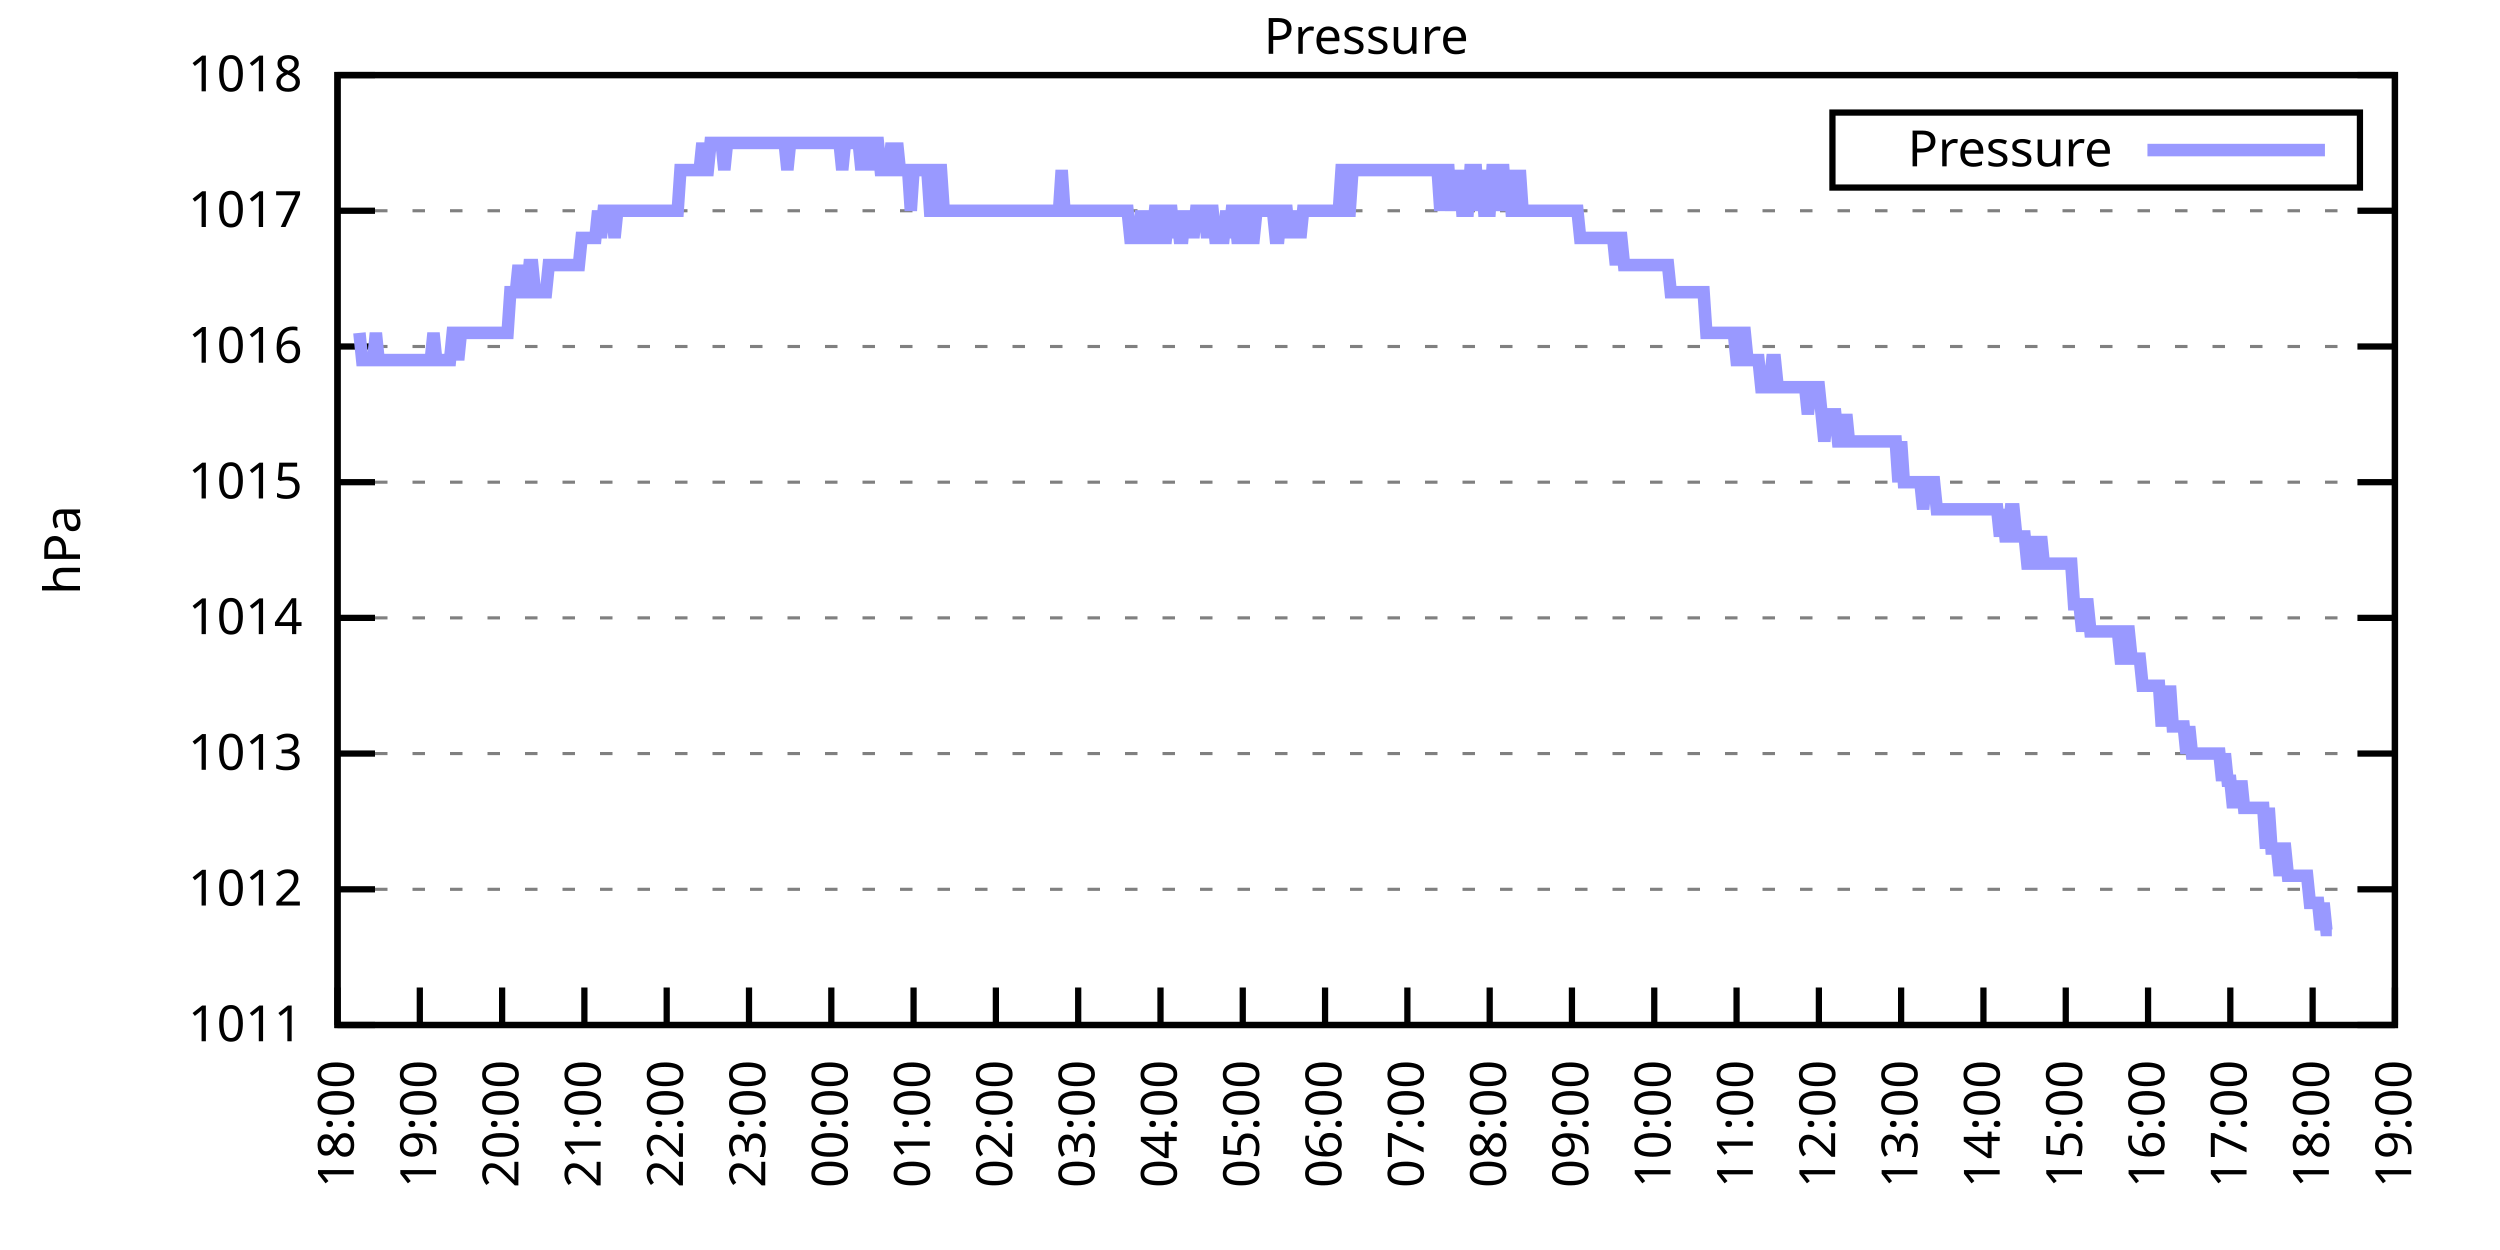
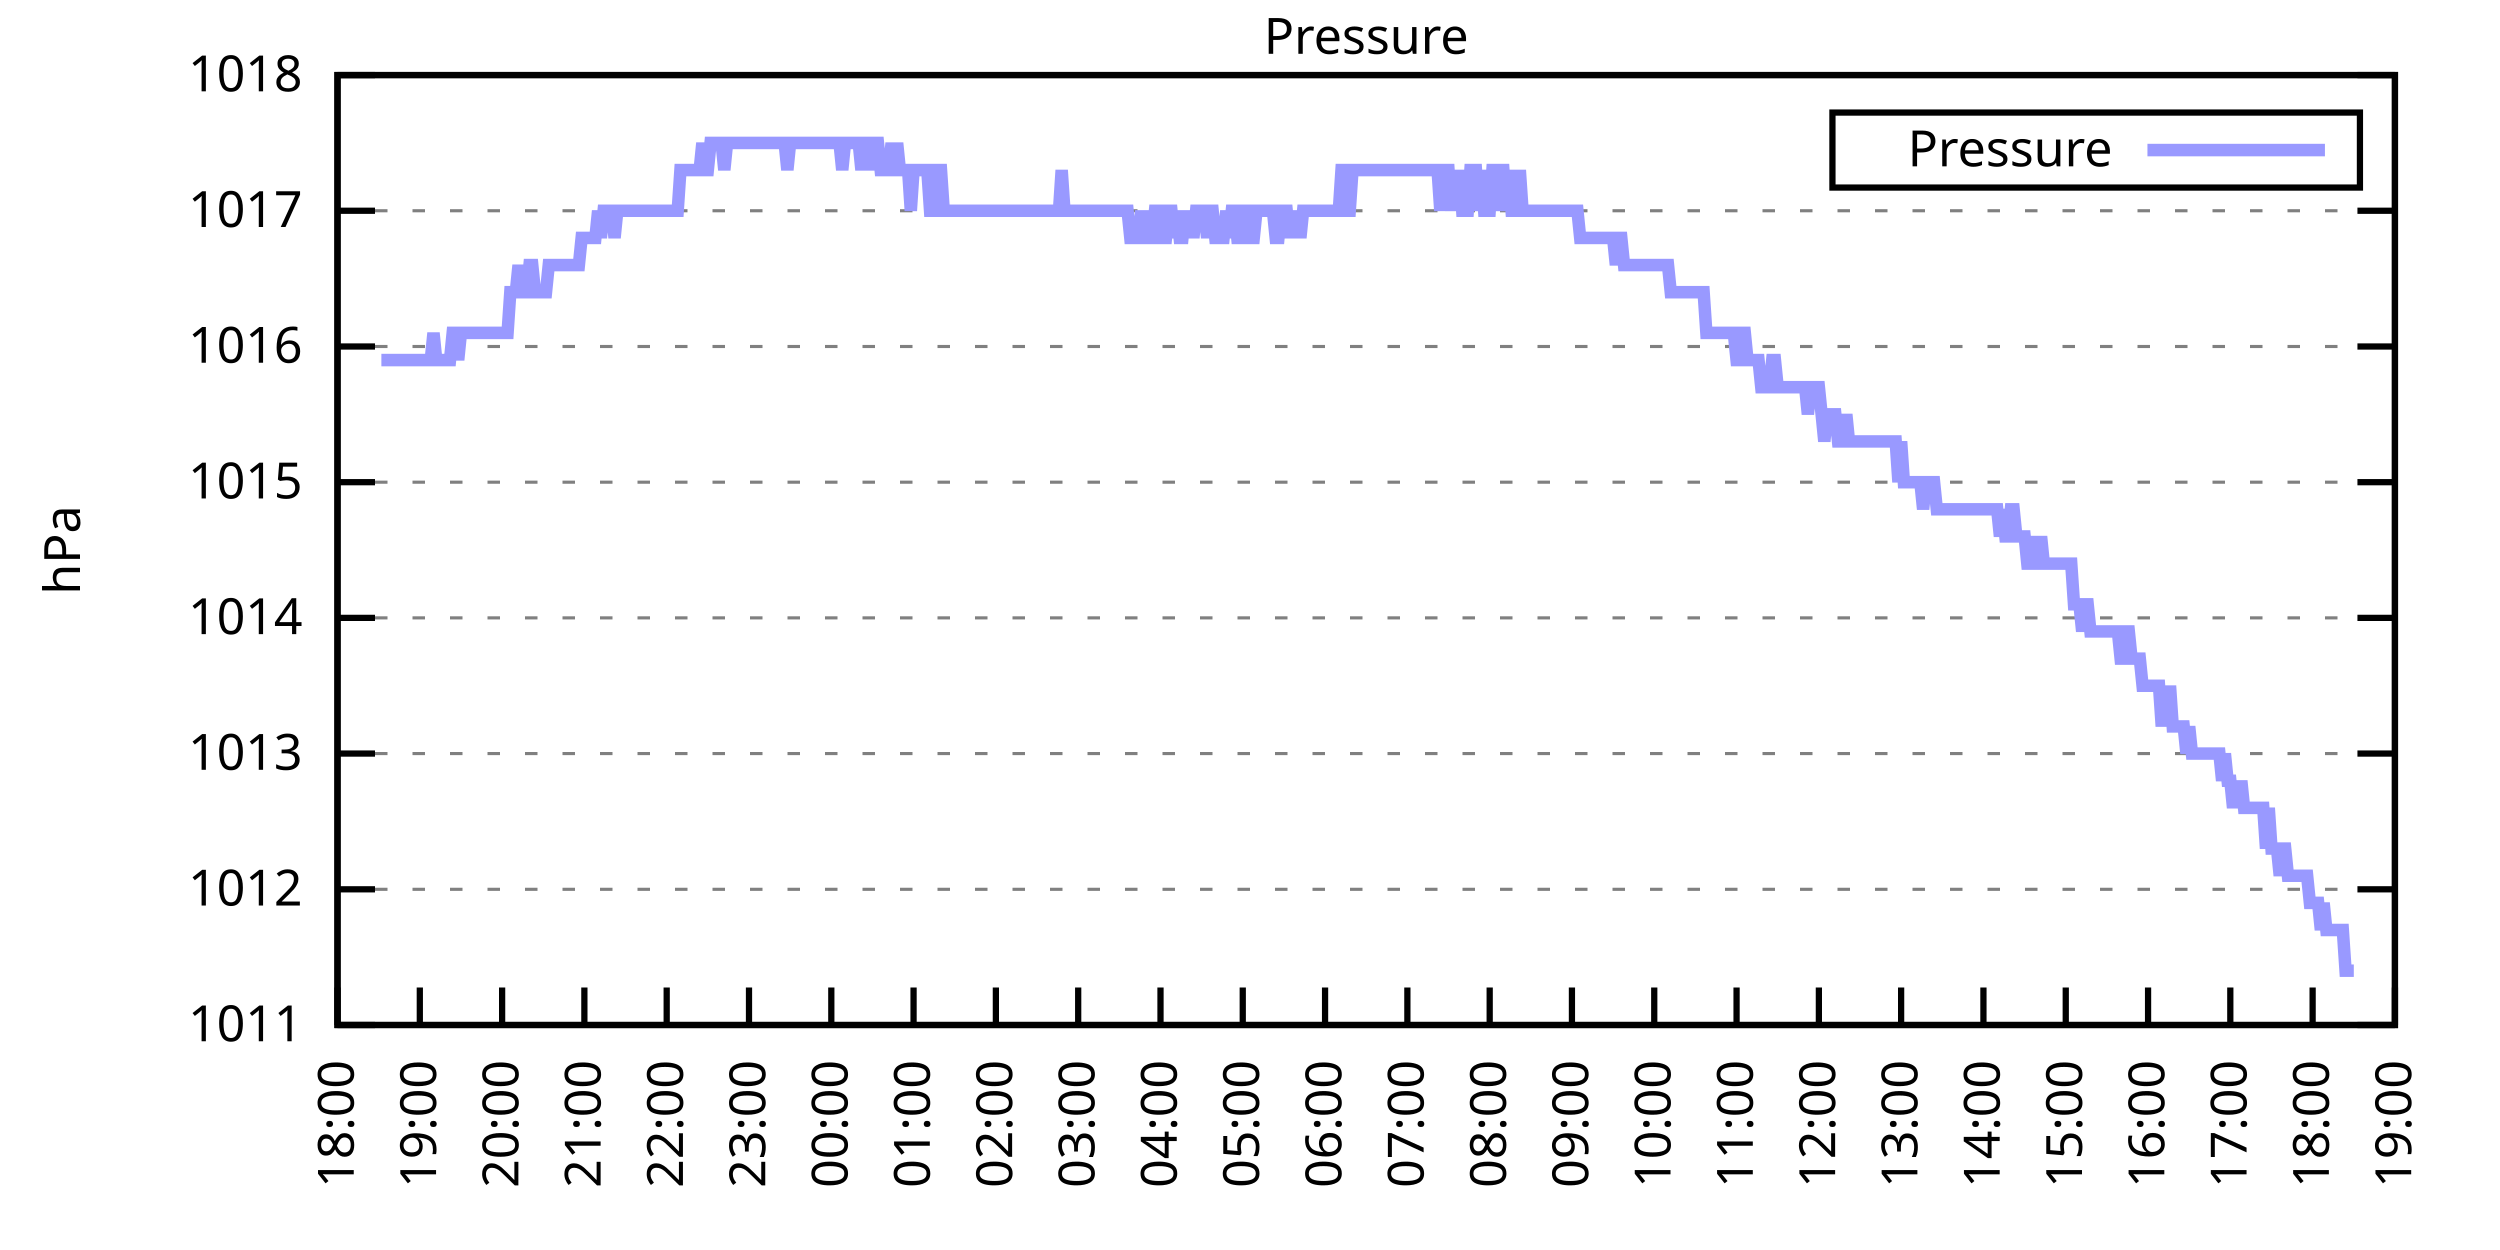
<svg xmlns="http://www.w3.org/2000/svg" xmlns:xlink="http://www.w3.org/1999/xlink" width="400" height="200" viewBox="0 0 400 200">
  <g id="gnuplot_canvas">
    <rect x="0" y="0" width="400" height="200" fill="none" />
    <defs>
      <circle id="gpDot" r="0.5" stroke-width="0.5" stroke="currentColor" />
      <path id="gpPt0" stroke-width="0.333" stroke="currentColor" d="M-1,0 h2 M0,-1 v2" />
      <path id="gpPt1" stroke-width="0.333" stroke="currentColor" d="M-1,-1 L1,1 M1,-1 L-1,1" />
      <path id="gpPt2" stroke-width="0.333" stroke="currentColor" d="M-1,0 L1,0 M0,-1 L0,1 M-1,-1 L1,1 M-1,1 L1,-1" />
      <rect id="gpPt3" stroke-width="0.333" stroke="currentColor" x="-1" y="-1" width="2" height="2" />
      <rect id="gpPt4" stroke-width="0.333" stroke="currentColor" fill="currentColor" x="-1" y="-1" width="2" height="2" />
      <circle id="gpPt5" stroke-width="0.333" stroke="currentColor" cx="0" cy="0" r="1" />
      <use xlink:href="#gpPt5" id="gpPt6" fill="currentColor" stroke="none" />
      <path id="gpPt7" stroke-width="0.333" stroke="currentColor" d="M0,-1.33 L-1.33,0.67 L1.33,0.67 z" />
      <use xlink:href="#gpPt7" id="gpPt8" fill="currentColor" stroke="none" />
      <use xlink:href="#gpPt7" id="gpPt9" stroke="currentColor" transform="rotate(180)" />
      <use xlink:href="#gpPt9" id="gpPt10" fill="currentColor" stroke="none" />
      <use xlink:href="#gpPt3" id="gpPt11" stroke="currentColor" transform="rotate(45)" />
      <use xlink:href="#gpPt11" id="gpPt12" fill="currentColor" stroke="none" />
      <path id="gpPt13" stroke-width="0.333" stroke="currentColor" d="M0,1.330 L1.265,0.411 L0.782,-1.067 L-0.782,-1.076 L-1.265,0.411 z" />
      <use xlink:href="#gpPt13" id="gpPt14" fill="currentColor" stroke="none" />
      <filter id="textbox" filterUnits="objectBoundingBox" x="0" y="0" height="1" width="1">
        <feFlood flood-color="white" flood-opacity="1" result="bgnd" />
        <feComposite in="SourceGraphic" in2="bgnd" operator="atop" />
      </filter>
      <filter id="greybox" filterUnits="objectBoundingBox" x="0" y="0" height="1" width="1">
        <feFlood flood-color="lightgrey" flood-opacity="1" result="grey" />
        <feComposite in="SourceGraphic" in2="grey" operator="atop" />
      </filter>
    </defs>
    <g fill="none" color="white" stroke="currentColor" stroke-width="1.00" stroke-linecap="butt" stroke-linejoin="miter">
</g>
    <g fill="none" color="black" stroke="currentColor" stroke-width="1.00" stroke-linecap="butt" stroke-linejoin="miter">
      <g stroke="none" shape-rendering="crispEdges">
        <polygon fill="rgb(255, 255, 255)" points="54.00,164.00 383.18,164.00 383.18,12.02 54.00,12.02 " />
      </g>
    </g>
    <g fill="none" color="black" stroke="currentColor" stroke-width="1.00" stroke-linecap="butt" stroke-linejoin="miter">
</g>
    <g fill="none" color="black" stroke="black" stroke-width="0.50" stroke-linecap="butt" stroke-linejoin="miter">
</g>
    <g fill="none" color="gray" stroke="currentColor" stroke-width="0.50" stroke-linecap="butt" stroke-linejoin="miter">
      <path stroke="gray" stroke-dasharray="2,4" class="gridline" d="M54.00,164.00 L383.19,164.00  " />
    </g>
    <g fill="none" color="gray" stroke="gray" stroke-width="1.00" stroke-linecap="butt" stroke-linejoin="miter">
</g>
    <g fill="none" color="black" stroke="currentColor" stroke-width="1.00" stroke-linecap="butt" stroke-linejoin="miter">
      <path stroke="black" d="M54.00,164.00 L60.00,164.00 M383.19,164.00 L377.19,164.00  " />
      <g transform="translate(48.40,166.60)" stroke="none" fill="black" font-family="Sans" font-size="8.00" text-anchor="end">
        <text>
          <tspan font-family="Sans"> 1011</tspan>
        </text>
      </g>
    </g>
    <g fill="none" color="black" stroke="currentColor" stroke-width="1.00" stroke-linecap="butt" stroke-linejoin="miter">
</g>
    <g fill="none" color="black" stroke="black" stroke-width="0.50" stroke-linecap="butt" stroke-linejoin="miter">
</g>
    <g fill="none" color="gray" stroke="currentColor" stroke-width="0.50" stroke-linecap="butt" stroke-linejoin="miter">
      <path stroke="gray" stroke-dasharray="2,4" class="gridline" d="M54.00,142.29 L383.19,142.29  " />
    </g>
    <g fill="none" color="gray" stroke="gray" stroke-width="1.00" stroke-linecap="butt" stroke-linejoin="miter">
</g>
    <g fill="none" color="black" stroke="currentColor" stroke-width="1.00" stroke-linecap="butt" stroke-linejoin="miter">
      <path stroke="black" d="M54.00,142.29 L60.00,142.29 M383.19,142.29 L377.19,142.29  " />
      <g transform="translate(48.40,144.89)" stroke="none" fill="black" font-family="Sans" font-size="8.00" text-anchor="end">
        <text>
          <tspan font-family="Sans"> 1012</tspan>
        </text>
      </g>
    </g>
    <g fill="none" color="black" stroke="currentColor" stroke-width="1.00" stroke-linecap="butt" stroke-linejoin="miter">
</g>
    <g fill="none" color="black" stroke="black" stroke-width="0.50" stroke-linecap="butt" stroke-linejoin="miter">
</g>
    <g fill="none" color="gray" stroke="currentColor" stroke-width="0.50" stroke-linecap="butt" stroke-linejoin="miter">
      <path stroke="gray" stroke-dasharray="2,4" class="gridline" d="M54.00,120.57 L383.19,120.57  " />
    </g>
    <g fill="none" color="gray" stroke="gray" stroke-width="1.00" stroke-linecap="butt" stroke-linejoin="miter">
</g>
    <g fill="none" color="black" stroke="currentColor" stroke-width="1.00" stroke-linecap="butt" stroke-linejoin="miter">
      <path stroke="black" d="M54.00,120.57 L60.00,120.57 M383.19,120.57 L377.19,120.57  " />
      <g transform="translate(48.40,123.17)" stroke="none" fill="black" font-family="Sans" font-size="8.00" text-anchor="end">
        <text>
          <tspan font-family="Sans"> 1013</tspan>
        </text>
      </g>
    </g>
    <g fill="none" color="black" stroke="currentColor" stroke-width="1.00" stroke-linecap="butt" stroke-linejoin="miter">
</g>
    <g fill="none" color="black" stroke="black" stroke-width="0.50" stroke-linecap="butt" stroke-linejoin="miter">
</g>
    <g fill="none" color="gray" stroke="currentColor" stroke-width="0.50" stroke-linecap="butt" stroke-linejoin="miter">
      <path stroke="gray" stroke-dasharray="2,4" class="gridline" d="M54.00,98.86 L383.19,98.86  " />
    </g>
    <g fill="none" color="gray" stroke="gray" stroke-width="1.00" stroke-linecap="butt" stroke-linejoin="miter">
</g>
    <g fill="none" color="black" stroke="currentColor" stroke-width="1.00" stroke-linecap="butt" stroke-linejoin="miter">
      <path stroke="black" d="M54.00,98.86 L60.00,98.86 M383.19,98.86 L377.19,98.86  " />
      <g transform="translate(48.40,101.46)" stroke="none" fill="black" font-family="Sans" font-size="8.00" text-anchor="end">
        <text>
          <tspan font-family="Sans"> 1014</tspan>
        </text>
      </g>
    </g>
    <g fill="none" color="black" stroke="currentColor" stroke-width="1.00" stroke-linecap="butt" stroke-linejoin="miter">
</g>
    <g fill="none" color="black" stroke="black" stroke-width="0.50" stroke-linecap="butt" stroke-linejoin="miter">
</g>
    <g fill="none" color="gray" stroke="currentColor" stroke-width="0.50" stroke-linecap="butt" stroke-linejoin="miter">
      <path stroke="gray" stroke-dasharray="2,4" class="gridline" d="M54.00,77.15 L383.19,77.15  " />
    </g>
    <g fill="none" color="gray" stroke="gray" stroke-width="1.00" stroke-linecap="butt" stroke-linejoin="miter">
</g>
    <g fill="none" color="black" stroke="currentColor" stroke-width="1.00" stroke-linecap="butt" stroke-linejoin="miter">
      <path stroke="black" d="M54.00,77.15 L60.00,77.15 M383.19,77.15 L377.19,77.15  " />
      <g transform="translate(48.40,79.75)" stroke="none" fill="black" font-family="Sans" font-size="8.00" text-anchor="end">
        <text>
          <tspan font-family="Sans"> 1015</tspan>
        </text>
      </g>
    </g>
    <g fill="none" color="black" stroke="currentColor" stroke-width="1.00" stroke-linecap="butt" stroke-linejoin="miter">
</g>
    <g fill="none" color="black" stroke="black" stroke-width="0.50" stroke-linecap="butt" stroke-linejoin="miter">
</g>
    <g fill="none" color="gray" stroke="currentColor" stroke-width="0.50" stroke-linecap="butt" stroke-linejoin="miter">
      <path stroke="gray" stroke-dasharray="2,4" class="gridline" d="M54.00,55.44 L383.19,55.44  " />
    </g>
    <g fill="none" color="gray" stroke="gray" stroke-width="1.00" stroke-linecap="butt" stroke-linejoin="miter">
</g>
    <g fill="none" color="black" stroke="currentColor" stroke-width="1.00" stroke-linecap="butt" stroke-linejoin="miter">
      <path stroke="black" d="M54.00,55.44 L60.00,55.44 M383.19,55.44 L377.19,55.44  " />
      <g transform="translate(48.40,58.04)" stroke="none" fill="black" font-family="Sans" font-size="8.00" text-anchor="end">
        <text>
          <tspan font-family="Sans"> 1016</tspan>
        </text>
      </g>
    </g>
    <g fill="none" color="black" stroke="currentColor" stroke-width="1.00" stroke-linecap="butt" stroke-linejoin="miter">
</g>
    <g fill="none" color="black" stroke="black" stroke-width="0.50" stroke-linecap="butt" stroke-linejoin="miter">
</g>
    <g fill="none" color="gray" stroke="currentColor" stroke-width="0.50" stroke-linecap="butt" stroke-linejoin="miter">
      <path stroke="gray" stroke-dasharray="2,4" class="gridline" d="M54.00,33.72 L383.19,33.72  " />
    </g>
    <g fill="none" color="gray" stroke="gray" stroke-width="1.00" stroke-linecap="butt" stroke-linejoin="miter">
</g>
    <g fill="none" color="black" stroke="currentColor" stroke-width="1.00" stroke-linecap="butt" stroke-linejoin="miter">
      <path stroke="black" d="M54.00,33.72 L60.00,33.72 M383.19,33.72 L377.19,33.72  " />
      <g transform="translate(48.40,36.32)" stroke="none" fill="black" font-family="Sans" font-size="8.00" text-anchor="end">
        <text>
          <tspan font-family="Sans"> 1017</tspan>
        </text>
      </g>
    </g>
    <g fill="none" color="black" stroke="currentColor" stroke-width="1.00" stroke-linecap="butt" stroke-linejoin="miter">
</g>
    <g fill="none" color="black" stroke="black" stroke-width="0.50" stroke-linecap="butt" stroke-linejoin="miter">
</g>
    <g fill="none" color="gray" stroke="currentColor" stroke-width="0.50" stroke-linecap="butt" stroke-linejoin="miter">
      <path stroke="gray" stroke-dasharray="2,4" class="gridline" d="M54.00,12.01 L383.19,12.01  " />
    </g>
    <g fill="none" color="gray" stroke="gray" stroke-width="1.00" stroke-linecap="butt" stroke-linejoin="miter">
</g>
    <g fill="none" color="black" stroke="currentColor" stroke-width="1.00" stroke-linecap="butt" stroke-linejoin="miter">
      <path stroke="black" d="M54.00,12.01 L60.00,12.01 M383.19,12.01 L377.19,12.01  " />
      <g transform="translate(48.40,14.61)" stroke="none" fill="black" font-family="Sans" font-size="8.00" text-anchor="end">
        <text>
          <tspan font-family="Sans"> 1018</tspan>
        </text>
      </g>
    </g>
    <g fill="none" color="black" stroke="currentColor" stroke-width="1.00" stroke-linecap="butt" stroke-linejoin="miter">
      <path stroke="black" d="M54.00,164.00 L54.00,158.00  " />
      <g transform="translate(56.60,169.60) rotate(270.00)" stroke="none" fill="black" font-family="Sans" font-size="8.00" text-anchor="end">
        <text>
          <tspan font-family="Sans">18:00</tspan>
        </text>
      </g>
    </g>
    <g fill="none" color="black" stroke="currentColor" stroke-width="1.00" stroke-linecap="butt" stroke-linejoin="miter">
      <path stroke="black" d="M67.17,164.00 L67.17,158.00  " />
      <g transform="translate(69.77,169.60) rotate(270.00)" stroke="none" fill="black" font-family="Sans" font-size="8.00" text-anchor="end">
        <text>
          <tspan font-family="Sans">19:00</tspan>
        </text>
      </g>
    </g>
    <g fill="none" color="black" stroke="currentColor" stroke-width="1.00" stroke-linecap="butt" stroke-linejoin="miter">
      <path stroke="black" d="M80.34,164.00 L80.34,158.00  " />
      <g transform="translate(82.94,169.60) rotate(270.00)" stroke="none" fill="black" font-family="Sans" font-size="8.00" text-anchor="end">
        <text>
          <tspan font-family="Sans">20:00</tspan>
        </text>
      </g>
    </g>
    <g fill="none" color="black" stroke="currentColor" stroke-width="1.00" stroke-linecap="butt" stroke-linejoin="miter">
      <path stroke="black" d="M93.50,164.00 L93.50,158.00  " />
      <g transform="translate(96.10,169.60) rotate(270.00)" stroke="none" fill="black" font-family="Sans" font-size="8.00" text-anchor="end">
        <text>
          <tspan font-family="Sans">21:00</tspan>
        </text>
      </g>
    </g>
    <g fill="none" color="black" stroke="currentColor" stroke-width="1.00" stroke-linecap="butt" stroke-linejoin="miter">
      <path stroke="black" d="M106.67,164.00 L106.67,158.00  " />
      <g transform="translate(109.27,169.60) rotate(270.00)" stroke="none" fill="black" font-family="Sans" font-size="8.00" text-anchor="end">
        <text>
          <tspan font-family="Sans">22:00</tspan>
        </text>
      </g>
    </g>
    <g fill="none" color="black" stroke="currentColor" stroke-width="1.00" stroke-linecap="butt" stroke-linejoin="miter">
      <path stroke="black" d="M119.84,164.00 L119.84,158.00  " />
      <g transform="translate(122.44,169.60) rotate(270.00)" stroke="none" fill="black" font-family="Sans" font-size="8.00" text-anchor="end">
        <text>
          <tspan font-family="Sans">23:00</tspan>
        </text>
      </g>
    </g>
    <g fill="none" color="black" stroke="currentColor" stroke-width="1.00" stroke-linecap="butt" stroke-linejoin="miter">
      <path stroke="black" d="M133.01,164.00 L133.01,158.00  " />
      <g transform="translate(135.61,169.60) rotate(270.00)" stroke="none" fill="black" font-family="Sans" font-size="8.00" text-anchor="end">
        <text>
          <tspan font-family="Sans">00:00</tspan>
        </text>
      </g>
    </g>
    <g fill="none" color="black" stroke="currentColor" stroke-width="1.00" stroke-linecap="butt" stroke-linejoin="miter">
      <path stroke="black" d="M146.17,164.00 L146.17,158.00  " />
      <g transform="translate(148.77,169.60) rotate(270.00)" stroke="none" fill="black" font-family="Sans" font-size="8.00" text-anchor="end">
        <text>
          <tspan font-family="Sans">01:00</tspan>
        </text>
      </g>
    </g>
    <g fill="none" color="black" stroke="currentColor" stroke-width="1.00" stroke-linecap="butt" stroke-linejoin="miter">
      <path stroke="black" d="M159.34,164.00 L159.34,158.00  " />
      <g transform="translate(161.94,169.60) rotate(270.00)" stroke="none" fill="black" font-family="Sans" font-size="8.00" text-anchor="end">
        <text>
          <tspan font-family="Sans">02:00</tspan>
        </text>
      </g>
    </g>
    <g fill="none" color="black" stroke="currentColor" stroke-width="1.00" stroke-linecap="butt" stroke-linejoin="miter">
      <path stroke="black" d="M172.51,164.00 L172.51,158.00  " />
      <g transform="translate(175.11,169.60) rotate(270.00)" stroke="none" fill="black" font-family="Sans" font-size="8.00" text-anchor="end">
        <text>
          <tspan font-family="Sans">03:00</tspan>
        </text>
      </g>
    </g>
    <g fill="none" color="black" stroke="currentColor" stroke-width="1.00" stroke-linecap="butt" stroke-linejoin="miter">
      <path stroke="black" d="M185.68,164.00 L185.68,158.00  " />
      <g transform="translate(188.28,169.60) rotate(270.00)" stroke="none" fill="black" font-family="Sans" font-size="8.00" text-anchor="end">
        <text>
          <tspan font-family="Sans">04:00</tspan>
        </text>
      </g>
    </g>
    <g fill="none" color="black" stroke="currentColor" stroke-width="1.00" stroke-linecap="butt" stroke-linejoin="miter">
      <path stroke="black" d="M198.84,164.00 L198.84,158.00  " />
      <g transform="translate(201.44,169.60) rotate(270.00)" stroke="none" fill="black" font-family="Sans" font-size="8.00" text-anchor="end">
        <text>
          <tspan font-family="Sans">05:00</tspan>
        </text>
      </g>
    </g>
    <g fill="none" color="black" stroke="currentColor" stroke-width="1.00" stroke-linecap="butt" stroke-linejoin="miter">
      <path stroke="black" d="M212.01,164.00 L212.01,158.00  " />
      <g transform="translate(214.61,169.60) rotate(270.00)" stroke="none" fill="black" font-family="Sans" font-size="8.00" text-anchor="end">
        <text>
          <tspan font-family="Sans">06:00</tspan>
        </text>
      </g>
    </g>
    <g fill="none" color="black" stroke="currentColor" stroke-width="1.00" stroke-linecap="butt" stroke-linejoin="miter">
      <path stroke="black" d="M225.18,164.00 L225.18,158.00  " />
      <g transform="translate(227.78,169.60) rotate(270.00)" stroke="none" fill="black" font-family="Sans" font-size="8.00" text-anchor="end">
        <text>
          <tspan font-family="Sans">07:00</tspan>
        </text>
      </g>
    </g>
    <g fill="none" color="black" stroke="currentColor" stroke-width="1.00" stroke-linecap="butt" stroke-linejoin="miter">
      <path stroke="black" d="M238.35,164.00 L238.35,158.00  " />
      <g transform="translate(240.95,169.60) rotate(270.00)" stroke="none" fill="black" font-family="Sans" font-size="8.00" text-anchor="end">
        <text>
          <tspan font-family="Sans">08:00</tspan>
        </text>
      </g>
    </g>
    <g fill="none" color="black" stroke="currentColor" stroke-width="1.00" stroke-linecap="butt" stroke-linejoin="miter">
      <path stroke="black" d="M251.51,164.00 L251.51,158.00  " />
      <g transform="translate(254.11,169.60) rotate(270.00)" stroke="none" fill="black" font-family="Sans" font-size="8.00" text-anchor="end">
        <text>
          <tspan font-family="Sans">09:00</tspan>
        </text>
      </g>
    </g>
    <g fill="none" color="black" stroke="currentColor" stroke-width="1.00" stroke-linecap="butt" stroke-linejoin="miter">
      <path stroke="black" d="M264.68,164.00 L264.68,158.00  " />
      <g transform="translate(267.28,169.60) rotate(270.00)" stroke="none" fill="black" font-family="Sans" font-size="8.00" text-anchor="end">
        <text>
          <tspan font-family="Sans">10:00</tspan>
        </text>
      </g>
    </g>
    <g fill="none" color="black" stroke="currentColor" stroke-width="1.00" stroke-linecap="butt" stroke-linejoin="miter">
      <path stroke="black" d="M277.85,164.00 L277.85,158.00  " />
      <g transform="translate(280.45,169.60) rotate(270.00)" stroke="none" fill="black" font-family="Sans" font-size="8.00" text-anchor="end">
        <text>
          <tspan font-family="Sans">11:00</tspan>
        </text>
      </g>
    </g>
    <g fill="none" color="black" stroke="currentColor" stroke-width="1.00" stroke-linecap="butt" stroke-linejoin="miter">
      <path stroke="black" d="M291.02,164.00 L291.02,158.00  " />
      <g transform="translate(293.62,169.60) rotate(270.00)" stroke="none" fill="black" font-family="Sans" font-size="8.00" text-anchor="end">
        <text>
          <tspan font-family="Sans">12:00</tspan>
        </text>
      </g>
    </g>
    <g fill="none" color="black" stroke="currentColor" stroke-width="1.00" stroke-linecap="butt" stroke-linejoin="miter">
      <path stroke="black" d="M304.18,164.00 L304.18,158.00  " />
      <g transform="translate(306.78,169.60) rotate(270.00)" stroke="none" fill="black" font-family="Sans" font-size="8.00" text-anchor="end">
        <text>
          <tspan font-family="Sans">13:00</tspan>
        </text>
      </g>
    </g>
    <g fill="none" color="black" stroke="currentColor" stroke-width="1.00" stroke-linecap="butt" stroke-linejoin="miter">
      <path stroke="black" d="M317.35,164.00 L317.35,158.00  " />
      <g transform="translate(319.95,169.60) rotate(270.00)" stroke="none" fill="black" font-family="Sans" font-size="8.00" text-anchor="end">
        <text>
          <tspan font-family="Sans">14:00</tspan>
        </text>
      </g>
    </g>
    <g fill="none" color="black" stroke="currentColor" stroke-width="1.00" stroke-linecap="butt" stroke-linejoin="miter">
      <path stroke="black" d="M330.52,164.00 L330.52,158.00  " />
      <g transform="translate(333.12,169.60) rotate(270.00)" stroke="none" fill="black" font-family="Sans" font-size="8.00" text-anchor="end">
        <text>
          <tspan font-family="Sans">15:00</tspan>
        </text>
      </g>
    </g>
    <g fill="none" color="black" stroke="currentColor" stroke-width="1.00" stroke-linecap="butt" stroke-linejoin="miter">
      <path stroke="black" d="M343.69,164.00 L343.69,158.00  " />
      <g transform="translate(346.29,169.60) rotate(270.00)" stroke="none" fill="black" font-family="Sans" font-size="8.00" text-anchor="end">
        <text>
          <tspan font-family="Sans">16:00</tspan>
        </text>
      </g>
    </g>
    <g fill="none" color="black" stroke="currentColor" stroke-width="1.00" stroke-linecap="butt" stroke-linejoin="miter">
      <path stroke="black" d="M356.85,164.00 L356.85,158.00  " />
      <g transform="translate(359.45,169.60) rotate(270.00)" stroke="none" fill="black" font-family="Sans" font-size="8.00" text-anchor="end">
        <text>
          <tspan font-family="Sans">17:00</tspan>
        </text>
      </g>
    </g>
    <g fill="none" color="black" stroke="currentColor" stroke-width="1.00" stroke-linecap="butt" stroke-linejoin="miter">
      <path stroke="black" d="M370.02,164.00 L370.02,158.00  " />
      <g transform="translate(372.62,169.60) rotate(270.00)" stroke="none" fill="black" font-family="Sans" font-size="8.00" text-anchor="end">
        <text>
          <tspan font-family="Sans">18:00</tspan>
        </text>
      </g>
    </g>
    <g fill="none" color="black" stroke="currentColor" stroke-width="1.00" stroke-linecap="butt" stroke-linejoin="miter">
      <path stroke="black" d="M383.19,164.00 L383.19,158.00  " />
      <g transform="translate(385.79,169.60) rotate(270.00)" stroke="none" fill="black" font-family="Sans" font-size="8.00" text-anchor="end">
        <text>
          <tspan font-family="Sans">19:00</tspan>
        </text>
      </g>
    </g>
    <g fill="none" color="black" stroke="currentColor" stroke-width="1.00" stroke-linecap="butt" stroke-linejoin="miter">
</g>
    <g fill="none" color="black" stroke="currentColor" stroke-width="1.00" stroke-linecap="butt" stroke-linejoin="miter">
      <path stroke="black" d="M54.00,12.01 L54.00,164.00 L383.19,164.00 L383.19,12.01 L54.00,12.01 Z  " />
    </g>
    <g fill="none" color="black" stroke="currentColor" stroke-width="1.00" stroke-linecap="butt" stroke-linejoin="miter">
</g>
    <g fill="none" color="black" stroke="currentColor" stroke-width="1.00" stroke-linecap="butt" stroke-linejoin="miter">
      <path stroke="black" d="M293.19,30.01 L293.19,18.01 L377.59,18.01 L377.59,30.01 L293.19,30.01 Z  " />
    </g>
    <g id="Pressure_plot_1">
      <g fill="none" color="white" stroke="black" stroke-width="2.00" stroke-linecap="butt" stroke-linejoin="miter">
</g>
      <g fill="none" color="black" stroke="currentColor" stroke-width="2.00" stroke-linecap="butt" stroke-linejoin="miter">
        <g transform="translate(337.99,26.61)" stroke="none" fill="black" font-family="Sans" font-size="8.00" text-anchor="end">
          <text>
            <tspan font-family="Sans">Pressure</tspan>
          </text>
        </g>
      </g>
      <g fill="none" color="black" stroke="currentColor" stroke-width="2.00" stroke-linecap="butt" stroke-linejoin="miter">
-         <path stroke="rgb(153, 153, 255)" d="M343.59,24.01 L371.99,24.01 M57.51,53.26 L57.95,57.61 L58.39,57.61 L58.83,57.61 L59.27,57.61 L59.71,57.61   L60.14,53.26 L60.58,57.61 L61.02,57.61 L61.46,57.61 L61.90,57.61 L62.34,57.61 L62.78,57.61 L63.22,57.61   L63.66,57.61 L64.10,57.61 L64.53,57.61 L64.97,57.61 L65.41,57.61 L65.85,57.61 L66.29,57.61 L66.73,57.61   L67.17,57.61 L67.61,57.61 L68.05,57.61 L68.48,57.61 L68.92,57.61 L69.36,53.26 L69.80,57.61 L70.24,57.61   L70.68,57.61 L71.12,57.61 L71.56,57.61 L72.00,57.61 L72.43,53.26 L72.87,53.26 L73.31,57.61 L73.75,53.26   L74.19,53.26 L74.63,53.26 L75.07,53.26 L75.51,53.26 L75.95,53.26 L76.38,53.26 L76.82,53.26 L77.26,53.26   L77.70,53.26 L78.14,53.26 L78.58,53.26 L79.02,53.26 L79.46,53.26 L79.90,53.26 L80.34,53.26 L80.77,53.26   L81.21,53.26 L81.65,46.75 L82.09,46.75 L82.53,46.75 L82.97,42.41 L83.41,46.75 L83.85,46.75 L84.29,46.75   L84.72,42.41 L85.16,42.41 L85.60,46.75 L86.04,46.75 L86.48,46.75 L86.92,46.75 L87.36,46.75 L87.80,42.41   L88.24,42.41 L88.67,42.41 L89.11,42.41 L89.55,42.41 L89.99,42.41 L90.43,42.41 L90.87,42.41 L91.31,42.41   L91.75,42.41 L92.19,42.41 L92.62,42.41 L93.06,38.07 L93.50,38.07 L93.94,38.07 L94.38,38.07 L94.82,38.07   L95.26,38.07 L95.70,33.72 L96.14,38.07 L96.58,33.72 L97.01,33.72 L97.45,33.72 L97.89,33.72 L98.33,38.07   L98.77,33.72 L99.21,33.72 L99.65,33.72 L100.09,33.72 L100.53,33.72 L100.96,33.72 L101.40,33.72 L101.84,33.72   L102.28,33.72 L102.72,33.72 L103.16,33.72 L103.60,33.72 L104.04,33.72 L104.48,33.72 L104.91,33.72 L105.35,33.72   L105.79,33.72 L106.23,33.72 L106.67,33.72 L107.11,33.72 L107.55,33.72 L107.99,33.72 L108.43,33.72 L108.87,27.21   L109.30,27.21 L109.74,27.21 L110.18,27.21 L110.62,27.21 L111.06,27.21 L111.50,27.21 L111.94,27.21 L112.38,22.87   L112.82,27.21 L113.25,27.21 L113.69,22.87 L114.13,22.87 L114.57,22.87 L115.01,22.87 L115.45,22.87 L115.89,27.21   L116.33,22.87 L116.77,22.87 L117.20,22.87 L117.64,22.87 L118.08,22.87 L118.52,22.87 L118.96,22.87 L119.40,22.87   L119.84,22.87 L120.28,22.87 L120.72,22.87 L121.15,22.87 L121.59,22.87 L122.03,22.87 L122.47,22.87 L122.91,22.87   L123.35,22.87 L123.79,22.87 L124.23,22.87 L124.67,22.87 L125.11,22.87 L125.54,22.87 L125.98,27.21 L126.42,22.87   L126.86,22.87 L127.30,22.87 L127.74,22.87 L128.18,22.87 L128.62,22.87 L129.06,22.87 L129.49,22.87 L129.93,22.87   L130.37,22.87 L130.81,22.87 L131.25,22.87 L131.69,22.87 L132.13,22.87 L132.57,22.87 L133.01,22.87 L133.44,22.87   L133.88,22.87 L134.32,22.87 L134.76,27.21 L135.20,22.87 L135.64,22.87 L136.08,22.87 L136.52,22.87 L136.96,22.87   L137.39,22.87 L137.83,27.21 L138.27,22.87 L138.71,22.87 L139.15,27.21 L139.59,22.87 L140.03,22.87 L140.47,22.87   L140.91,27.21 L141.35,27.21 L141.78,27.21 L142.22,27.21 L142.66,22.87 L143.10,27.21 L143.54,22.87 L143.98,27.21   L144.42,27.21 L144.86,27.21 L145.30,27.21 L145.73,33.72 L146.17,27.21 L146.61,27.21 L147.05,27.21 L147.49,27.21   L147.93,27.21 L148.37,27.21 L148.81,33.72 L149.25,33.72 L149.68,27.21 L150.12,27.21 L150.56,27.21 L151.00,33.72   L151.44,33.72 L151.88,33.72 L152.32,33.72 L152.76,33.72 L153.20,33.72 L153.63,33.72 L154.07,33.72 L154.51,33.72   L154.95,33.72 L155.39,33.72 L155.83,33.72 L156.27,33.72 L156.71,33.72 L157.15,33.72 L157.59,33.72 L158.02,33.72   L158.46,33.72 L158.90,33.72 L159.34,33.72 L159.78,33.72 L160.22,33.72 L160.66,33.72 L161.10,33.72 L161.54,33.72   L161.97,33.72 L162.41,33.72 L162.85,33.72 L163.29,33.72 L163.73,33.72 L164.17,33.72 L164.61,33.72 L165.05,33.72   L165.49,33.72 L165.92,33.72 L166.36,33.72 L166.80,33.72 L167.24,33.72 L167.68,33.72 L168.12,33.72 L168.56,33.72   L169.00,33.72 L169.44,33.72 L169.87,27.21 L170.31,33.72 L170.75,33.72 L171.19,33.72 L171.63,33.72 L172.07,33.72   L172.51,33.72 L172.95,33.72 L173.39,33.72 L173.83,33.72 L174.26,33.72 L174.70,33.72 L175.14,33.72 L175.58,33.72   L176.02,33.72 L176.46,33.72 L176.90,33.72 L177.34,33.72 L177.78,33.72 L178.21,33.72 L178.65,33.72 L179.09,33.72   L179.53,33.72 L179.97,33.72 L180.41,33.72 L180.85,38.07 L181.29,38.07 L181.73,38.07 L182.16,38.07 L182.60,33.72   L183.04,38.07 L183.48,33.72 L183.92,38.07 L184.36,38.07 L184.80,33.72 L185.24,33.72 L185.68,33.72 L186.11,38.07   L186.55,38.07 L186.99,33.72 L187.43,33.72 L187.87,38.07 L188.31,33.72 L188.75,38.07 L189.19,38.07 L189.63,33.72   L190.07,38.07 L190.50,33.72 L190.94,38.07 L191.38,33.72 L191.82,33.72 L192.26,33.72 L192.70,33.72 L193.14,38.07   L193.58,33.72 L194.02,33.72 L194.45,38.07 L194.89,38.07 L195.33,38.07 L195.77,38.07 L196.21,33.72 L196.65,38.07   L197.09,33.72 L197.53,33.72 L197.97,38.07 L198.40,38.07 L198.84,33.72 L199.28,33.72 L199.72,38.07 L200.16,38.07   L200.60,38.07 L201.04,33.72 L201.48,33.72 L201.92,33.72 L202.35,33.72 L202.79,33.72 L203.23,33.72 L203.67,33.72   L204.11,38.07 L204.55,38.07 L204.99,33.72 L205.43,33.72 L205.87,33.72 L206.31,38.07 L206.74,33.72 L207.18,38.07   L207.62,33.72 L208.06,38.07 L208.50,33.72 L208.94,33.72 L209.38,33.72 L209.82,33.72 L210.26,33.72 L210.69,33.72   L211.13,33.72 L211.57,33.72 L212.01,33.72 L212.45,33.72 L212.89,33.72 L213.33,33.72 L213.77,33.72 L214.21,33.72   L214.64,27.21 L215.08,27.21 L215.52,33.72 L215.96,33.72 L216.40,27.21 L216.84,27.21 L217.28,27.21 L217.72,27.21   L218.16,27.21 L218.60,27.21 L219.03,27.21 L219.47,27.21 L219.91,27.21 L220.35,27.21 L220.79,27.21 L221.23,27.21   L221.67,27.21 L222.11,27.21 L222.55,27.21 L222.98,27.21 L223.42,27.21 L223.86,27.21 L224.30,27.21 L224.74,27.21   L225.18,27.21 L225.62,27.21 L226.06,27.21 L226.50,27.21 L226.93,27.21 L227.37,27.21 L227.81,27.21 L228.25,27.21   L228.69,27.21 L229.13,27.21 L229.57,27.21 L230.01,27.21 L230.45,33.72 L230.88,27.21 L231.32,27.21 L231.76,27.21   L232.20,33.72 L232.64,27.21 L233.08,33.72 L233.52,27.21 L233.96,33.72 L234.40,33.72 L234.84,33.72 L235.27,27.21   L235.71,27.21 L236.15,27.21 L236.59,33.72 L237.03,27.21 L237.47,33.72 L237.91,33.72 L238.35,33.72 L238.79,27.21   L239.22,27.21 L239.66,33.72 L240.10,27.21 L240.54,27.21 L240.98,33.72 L241.42,27.21 L241.86,33.72 L242.30,33.72   L242.74,33.72 L243.17,27.21 L243.61,33.72 L244.05,33.72 L244.49,33.72 L244.93,33.72 L245.37,33.72 L245.81,33.72   L246.25,33.72 L246.69,33.72 L247.12,33.72 L247.56,33.72 L248.00,33.72 L248.44,33.72 L248.88,33.72 L249.32,33.72   L249.76,33.72 L250.20,33.72 L250.64,33.72 L251.08,33.72 L251.51,33.72 L251.95,33.72 L252.39,33.72 L252.83,38.07   L253.27,38.07 L253.71,38.07 L254.15,38.07 L254.59,38.07 L255.03,38.07 L255.46,38.07 L255.90,38.07 L256.34,38.07   L256.78,38.07 L257.22,38.07 L257.66,38.07 L258.10,38.07 L258.54,42.41 L258.98,38.07 L259.41,38.07 L259.85,42.41   L260.29,42.41 L260.73,42.41 L261.17,42.41 L261.61,42.41 L262.05,42.41 L262.49,42.41 L262.93,42.41 L263.36,42.41   L263.80,42.41 L264.24,42.41 L264.68,42.41 L265.12,42.41 L265.56,42.41 L266.00,42.41 L266.44,42.41 L266.88,42.41   L267.32,46.75 L267.75,46.75 L268.19,46.75 L268.63,46.75 L269.07,46.75 L269.51,46.75 L269.95,46.75 L270.39,46.75   L270.83,46.75 L271.27,46.75 L271.70,46.75 L272.14,46.75 L272.58,46.75 L273.02,53.26 L273.46,53.26 L273.90,53.26   L274.34,53.26 L274.78,53.26 L275.22,53.26 L275.65,53.26 L276.09,53.26 L276.53,53.26 L276.97,53.26 L277.41,53.26   L277.85,57.61 L278.29,57.61 L278.73,53.26 L279.17,53.26 L279.60,57.61 L280.04,57.61 L280.48,57.61 L280.92,57.61   L281.36,57.61 L281.80,61.95 L282.24,61.95 L282.68,61.95 L283.12,61.95 L283.56,57.61 L283.99,57.61 L284.43,61.95   L284.87,61.95 L285.31,61.95 L285.75,61.95 L286.19,61.95 L286.63,61.95 L287.07,61.95 L287.51,61.95 L287.94,61.95   L288.38,61.95 L288.82,61.95 L289.26,66.29 L289.70,61.95 L290.14,61.95 L290.58,61.95 L291.02,61.95 L291.46,66.29   L291.89,70.63 L292.33,66.29 L292.77,66.29 L293.21,66.29 L293.65,66.29 L294.09,70.63 L294.53,70.63 L294.97,70.63   L295.41,66.29 L295.84,70.63 L296.28,70.63 L296.72,70.63 L297.16,70.63 L297.60,70.63 L298.04,70.63 L298.48,70.63   L298.92,70.63 L299.36,70.63 L299.80,70.63 L300.23,70.63 L300.67,70.63 L301.11,70.63 L301.55,70.63 L301.99,70.63   L302.43,70.63 L302.87,70.63 L303.31,70.63 L303.75,77.15 L304.18,70.63 L304.62,77.15 L305.06,77.15 L305.50,77.15   L305.94,77.15 L306.38,77.15 L306.82,77.15 L307.26,77.15 L307.70,81.49 L308.13,77.15 L308.57,77.15 L309.01,77.15   L309.45,77.15 L309.89,81.49 L310.33,81.49 L310.77,81.49 L311.21,81.49 L311.65,81.49 L312.08,81.49 L312.52,81.49   L312.96,81.49 L313.40,81.49 L313.84,81.49 L314.28,81.49 L314.72,81.49 L315.16,81.49 L315.60,81.49 L316.04,81.49   L316.47,81.49 L316.91,81.49 L317.35,81.49 L317.79,81.49 L318.23,81.49 L318.67,81.49 L319.11,81.49 L319.55,81.49   L319.99,85.83 L320.42,81.49 L320.86,85.83 L321.30,85.83 L321.74,81.49 L322.18,81.49 L322.62,85.83 L323.06,85.83   L323.50,85.83 L323.94,85.83 L324.37,90.18 L324.81,90.18 L325.25,90.18 L325.69,85.83 L326.13,90.18 L326.57,85.83   L327.01,90.18 L327.45,90.18 L327.89,90.18 L328.33,90.18 L328.76,90.18 L329.20,90.18 L329.64,90.18 L330.08,90.18   L330.52,90.18 L330.96,90.18 L331.40,90.18 L331.84,96.69 L332.28,96.69 L332.71,96.69 L333.15,101.03 L333.59,96.69   L334.03,96.69 L334.47,101.03 L334.91,101.03 L335.35,101.03 L335.79,101.03 L336.23,101.03 L336.66,101.03 L337.10,101.03   L337.54,101.03 L337.98,101.03 L338.42,101.03 L338.86,101.03 L339.30,105.38 L339.74,105.38 L340.18,101.03 L340.61,101.03   L341.05,105.38 L341.49,105.38 L341.93,105.38 L342.37,105.38 L342.81,109.72 L343.25,109.72 L343.69,109.72 L344.13,109.72   L344.57,109.72 L345.00,109.72 L345.44,109.72 L345.88,116.23 L346.32,109.72 L346.76,116.23 L347.20,109.72 L347.64,116.23   L348.08,116.23 L348.52,116.23 L348.95,116.23 L349.39,116.23 L349.83,120.57 L350.27,116.23 L350.71,120.57 L351.15,120.57   L351.59,120.57 L352.03,120.57 L352.47,120.57 L352.90,120.57 L353.34,120.57 L353.78,120.57 L354.22,120.57 L354.66,120.57   L355.10,120.57 L355.54,124.92 L355.98,120.57 L356.42,124.92 L356.85,124.92 L357.29,129.26 L357.73,124.92 L358.17,129.26   L358.61,124.92 L359.05,129.26 L359.49,129.26 L359.93,129.26 L360.37,129.26 L360.81,129.26 L361.24,129.26 L361.68,129.26   L362.12,129.26 L362.56,135.77 L363.00,129.26 L363.44,135.77 L363.88,135.77 L364.32,135.77 L364.76,140.12 L365.19,135.77   L365.63,135.77 L366.07,140.12 L366.51,140.12 L366.95,140.12 L367.39,140.12 L367.83,140.12 L368.27,140.12 L368.71,140.12   L369.14,140.12 L369.58,144.46 L370.02,144.46 L370.46,144.46 L370.90,144.46 L371.34,148.80 L371.78,144.46 L372.22,148.80   L372.66,148.80 L373.09,148.80  " />
+         <path stroke="rgb(153, 153, 255)" d="M343.59,24.01 L371.99,24.01 M61.02,57.61 L61.46,57.61 L61.90,57.61 L62.34,57.61 L62.78,57.61 L63.22,57.61   L63.66,57.61 L64.10,57.61 L64.53,57.61 L64.97,57.61 L65.41,57.61 L65.85,57.61 L66.29,57.61 L66.73,57.61   L67.17,57.61 L67.61,57.61 L68.05,57.61 L68.48,57.61 L68.92,57.61 L69.36,53.26 L69.80,57.61 L70.24,57.61   L70.68,57.61 L71.12,57.61 L71.56,57.61 L72.00,57.61 L72.43,53.26 L72.87,53.26 L73.31,57.61 L73.75,53.26   L74.19,53.26 L74.63,53.26 L75.07,53.26 L75.51,53.26 L75.95,53.26 L76.38,53.26 L76.82,53.26 L77.26,53.26   L77.70,53.26 L78.14,53.26 L78.58,53.26 L79.02,53.26 L79.46,53.26 L79.90,53.26 L80.34,53.26 L80.77,53.26   L81.21,53.26 L81.65,46.75 L82.09,46.75 L82.53,46.75 L82.97,42.41 L83.41,46.75 L83.85,46.75 L84.29,46.75   L84.72,42.41 L85.16,42.41 L85.60,46.75 L86.04,46.75 L86.48,46.75 L86.92,46.75 L87.36,46.75 L87.80,42.41   L88.24,42.41 L88.67,42.41 L89.11,42.41 L89.55,42.41 L89.99,42.41 L90.43,42.41 L90.87,42.41 L91.31,42.41   L91.75,42.41 L92.19,42.41 L92.62,42.41 L93.06,38.07 L93.50,38.07 L93.94,38.07 L94.38,38.07 L94.82,38.07   L95.26,38.07 L95.70,33.72 L96.14,38.07 L96.58,33.72 L97.01,33.72 L97.45,33.72 L97.89,33.72 L98.33,38.07   L98.77,33.72 L99.21,33.72 L99.65,33.72 L100.09,33.72 L100.53,33.72 L100.96,33.72 L101.40,33.72 L101.84,33.72   L102.28,33.72 L102.72,33.72 L103.16,33.72 L103.60,33.72 L104.04,33.72 L104.48,33.72 L104.91,33.72 L105.35,33.72   L105.79,33.72 L106.23,33.72 L106.67,33.72 L107.11,33.72 L107.55,33.72 L107.99,33.72 L108.43,33.72 L108.87,27.21   L109.30,27.21 L109.74,27.21 L110.18,27.21 L110.62,27.21 L111.06,27.21 L111.50,27.21 L111.94,27.21 L112.38,22.87   L112.82,27.21 L113.25,27.21 L113.69,22.87 L114.13,22.87 L114.57,22.87 L115.01,22.87 L115.45,22.87 L115.89,27.21   L116.33,22.87 L116.77,22.87 L117.20,22.87 L117.64,22.87 L118.08,22.87 L118.52,22.87 L118.96,22.87 L119.40,22.87   L119.84,22.87 L120.28,22.87 L120.72,22.87 L121.15,22.87 L121.59,22.87 L122.03,22.87 L122.47,22.87 L122.91,22.87   L123.35,22.87 L123.79,22.87 L124.23,22.87 L124.67,22.87 L125.11,22.87 L125.54,22.87 L125.98,27.21 L126.42,22.87   L126.86,22.87 L127.30,22.87 L127.74,22.87 L128.18,22.87 L128.62,22.87 L129.06,22.87 L129.49,22.87 L129.93,22.87   L130.37,22.87 L130.81,22.87 L131.25,22.87 L131.69,22.87 L132.13,22.87 L132.57,22.87 L133.01,22.87 L133.44,22.87   L133.88,22.87 L134.32,22.87 L134.76,27.21 L135.20,22.87 L135.64,22.87 L136.08,22.87 L136.52,22.87 L136.96,22.87   L137.39,22.87 L137.83,27.21 L138.27,22.87 L138.71,22.87 L139.15,27.21 L139.59,22.87 L140.03,22.87 L140.47,22.87   L140.91,27.21 L141.35,27.21 L141.78,27.21 L142.22,27.21 L142.66,22.87 L143.10,27.21 L143.54,22.87 L143.98,27.21   L144.42,27.21 L144.86,27.21 L145.30,27.21 L145.73,33.72 L146.17,27.21 L146.61,27.21 L147.05,27.21 L147.49,27.21   L147.93,27.21 L148.37,27.21 L148.81,33.72 L149.25,33.72 L149.68,27.21 L150.12,27.21 L150.56,27.21 L151.00,33.72   L151.44,33.72 L151.88,33.72 L152.32,33.72 L152.76,33.72 L153.20,33.72 L153.63,33.72 L154.07,33.72 L154.51,33.72   L154.95,33.72 L155.39,33.72 L155.83,33.72 L156.27,33.72 L156.71,33.72 L157.15,33.72 L157.59,33.72 L158.02,33.72   L158.46,33.72 L158.90,33.72 L159.34,33.72 L159.78,33.72 L160.22,33.72 L160.66,33.72 L161.10,33.72 L161.54,33.72   L161.97,33.72 L162.41,33.72 L162.85,33.72 L163.29,33.72 L163.73,33.72 L164.17,33.72 L164.61,33.72 L165.05,33.72   L165.49,33.72 L165.92,33.72 L166.36,33.72 L166.80,33.72 L167.24,33.72 L167.68,33.72 L168.12,33.72 L168.56,33.72   L169.00,33.72 L169.44,33.72 L169.87,27.21 L170.31,33.72 L170.75,33.72 L171.19,33.72 L171.63,33.72 L172.07,33.72   L172.51,33.72 L172.95,33.72 L173.39,33.72 L173.83,33.72 L174.26,33.72 L174.70,33.72 L175.14,33.72 L175.58,33.72   L176.02,33.72 L176.46,33.72 L176.90,33.72 L177.34,33.72 L177.78,33.72 L178.21,33.72 L178.65,33.72 L179.09,33.72   L179.53,33.72 L179.97,33.72 L180.41,33.72 L180.85,38.07 L181.29,38.07 L181.73,38.07 L182.16,38.07 L182.60,33.72   L183.04,38.07 L183.48,33.72 L183.92,38.07 L184.36,38.07 L184.80,33.72 L185.24,33.72 L185.68,33.72 L186.11,38.07   L186.55,38.07 L186.99,33.72 L187.43,33.72 L187.87,38.07 L188.31,33.72 L188.75,38.07 L189.19,38.07 L189.63,33.72   L190.07,38.07 L190.50,33.72 L190.94,38.07 L191.38,33.72 L191.82,33.72 L192.26,33.72 L192.70,33.72 L193.14,38.07   L193.58,33.72 L194.02,33.72 L194.45,38.07 L194.89,38.07 L195.33,38.07 L195.77,38.07 L196.21,33.72 L196.65,38.07   L197.09,33.72 L197.53,33.72 L197.97,38.07 L198.40,38.07 L198.84,33.72 L199.28,33.72 L199.72,38.07 L200.16,38.07   L200.60,38.07 L201.04,33.72 L201.48,33.72 L201.92,33.72 L202.35,33.72 L202.79,33.72 L203.23,33.72 L203.67,33.72   L204.11,38.07 L204.55,38.07 L204.99,33.72 L205.43,33.72 L205.87,33.72 L206.31,38.07 L206.74,33.72 L207.18,38.07   L207.62,33.72 L208.06,38.07 L208.50,33.72 L208.94,33.72 L209.38,33.72 L209.82,33.72 L210.26,33.72 L210.69,33.72   L211.13,33.72 L211.57,33.72 L212.01,33.72 L212.45,33.72 L212.89,33.72 L213.33,33.72 L213.77,33.72 L214.21,33.72   L214.64,27.21 L215.08,27.21 L215.52,33.72 L215.96,33.72 L216.40,27.21 L216.84,27.21 L217.28,27.21 L217.72,27.21   L218.16,27.21 L218.60,27.21 L219.03,27.21 L219.47,27.21 L219.91,27.21 L220.35,27.21 L220.79,27.21 L221.23,27.21   L221.67,27.21 L222.11,27.21 L222.55,27.21 L222.98,27.21 L223.42,27.21 L223.86,27.21 L224.30,27.21 L224.74,27.21   L225.18,27.21 L225.62,27.21 L226.06,27.21 L226.50,27.21 L226.93,27.21 L227.37,27.21 L227.81,27.21 L228.25,27.21   L228.69,27.21 L229.13,27.21 L229.57,27.21 L230.01,27.21 L230.45,33.72 L230.88,27.21 L231.32,27.21 L231.76,27.21   L232.20,33.72 L232.64,27.21 L233.08,33.72 L233.52,27.21 L233.96,33.72 L234.40,33.72 L234.84,33.72 L235.27,27.21   L235.71,27.21 L236.15,27.21 L236.59,33.72 L237.03,27.21 L237.47,33.72 L237.91,33.72 L238.35,33.72 L238.79,27.21   L239.22,27.21 L239.66,33.72 L240.10,27.21 L240.54,27.21 L240.98,33.72 L241.42,27.21 L241.86,33.72 L242.30,33.72   L242.74,33.72 L243.17,27.21 L243.61,33.72 L244.05,33.72 L244.49,33.72 L244.93,33.72 L245.37,33.72 L245.81,33.72   L246.25,33.72 L246.69,33.72 L247.12,33.72 L247.56,33.72 L248.00,33.72 L248.44,33.72 L248.88,33.72 L249.32,33.72   L249.76,33.72 L250.20,33.72 L250.64,33.72 L251.08,33.72 L251.51,33.72 L251.95,33.72 L252.39,33.72 L252.83,38.07   L253.27,38.07 L253.71,38.07 L254.15,38.07 L254.59,38.07 L255.03,38.07 L255.46,38.07 L255.90,38.07 L256.34,38.07   L256.78,38.07 L257.22,38.07 L257.66,38.07 L258.10,38.07 L258.54,42.41 L258.98,38.07 L259.41,38.07 L259.85,42.41   L260.29,42.41 L260.73,42.41 L261.17,42.41 L261.61,42.41 L262.05,42.41 L262.49,42.41 L262.93,42.41 L263.36,42.41   L263.80,42.41 L264.24,42.41 L264.68,42.41 L265.12,42.41 L265.56,42.41 L266.00,42.41 L266.44,42.41 L266.88,42.41   L267.32,46.75 L267.75,46.75 L268.19,46.75 L268.63,46.75 L269.07,46.75 L269.51,46.75 L269.95,46.75 L270.39,46.75   L270.83,46.75 L271.27,46.75 L271.70,46.75 L272.14,46.75 L272.58,46.75 L273.02,53.26 L273.46,53.26 L273.90,53.26   L274.34,53.26 L274.78,53.26 L275.22,53.26 L275.65,53.26 L276.09,53.26 L276.53,53.26 L276.97,53.26 L277.41,53.26   L277.85,57.61 L278.29,57.61 L278.73,53.26 L279.17,53.26 L279.60,57.61 L280.04,57.61 L280.48,57.61 L280.92,57.61   L281.36,57.61 L281.80,61.95 L282.24,61.95 L282.68,61.95 L283.12,61.95 L283.56,57.61 L283.99,57.61 L284.43,61.95   L284.87,61.95 L285.31,61.95 L285.75,61.95 L286.19,61.95 L286.63,61.95 L287.07,61.95 L287.51,61.95 L287.94,61.95   L288.38,61.95 L288.82,61.95 L289.26,66.29 L289.70,61.95 L290.14,61.95 L290.58,61.95 L291.02,61.95 L291.46,66.29   L291.89,70.63 L292.33,66.29 L292.77,66.29 L293.21,66.29 L293.65,66.29 L294.09,70.63 L294.53,70.63 L294.97,70.63   L295.41,66.29 L295.84,70.63 L296.28,70.63 L296.72,70.63 L297.16,70.63 L297.60,70.63 L298.04,70.63 L298.48,70.63   L298.92,70.63 L299.36,70.63 L299.80,70.63 L300.23,70.63 L300.67,70.63 L301.11,70.63 L301.55,70.63 L301.99,70.63   L302.43,70.63 L302.87,70.63 L303.31,70.63 L303.75,77.15 L304.18,70.63 L304.62,77.15 L305.06,77.15 L305.50,77.15   L305.94,77.15 L306.38,77.15 L306.82,77.15 L307.26,77.15 L307.70,81.49 L308.13,77.15 L308.57,77.15 L309.01,77.15   L309.45,77.15 L309.89,81.49 L310.33,81.49 L310.77,81.49 L311.21,81.49 L311.65,81.49 L312.08,81.49 L312.52,81.49   L312.96,81.49 L313.40,81.49 L313.84,81.49 L314.28,81.49 L314.72,81.49 L315.16,81.49 L315.60,81.49 L316.04,81.49   L316.47,81.49 L316.91,81.49 L317.35,81.49 L317.79,81.49 L318.23,81.49 L318.67,81.49 L319.11,81.49 L319.55,81.49   L319.99,85.83 L320.42,81.49 L320.86,85.83 L321.30,85.83 L321.74,81.49 L322.18,81.49 L322.62,85.83 L323.06,85.83   L323.50,85.83 L323.94,85.83 L324.37,90.18 L324.81,90.18 L325.25,90.18 L325.69,85.83 L326.13,90.18 L326.57,85.83   L327.01,90.18 L327.45,90.18 L327.89,90.18 L328.33,90.18 L328.76,90.18 L329.20,90.18 L329.64,90.18 L330.08,90.18   L330.52,90.18 L330.96,90.18 L331.40,90.18 L331.84,96.69 L332.28,96.69 L332.71,96.69 L333.15,101.03 L333.59,96.69   L334.03,96.69 L334.47,101.03 L334.91,101.03 L335.35,101.03 L335.79,101.03 L336.23,101.03 L336.66,101.03 L337.10,101.03   L337.54,101.03 L337.98,101.03 L338.42,101.03 L338.86,101.03 L339.30,105.38 L339.74,105.38 L340.18,101.03 L340.61,101.03   L341.05,105.38 L341.49,105.38 L341.93,105.38 L342.37,105.38 L342.81,109.72 L343.25,109.72 L343.69,109.72 L344.13,109.72   L344.57,109.72 L345.00,109.72 L345.44,109.72 L345.88,116.23 L346.32,109.72 L346.76,116.23 L347.20,109.72 L347.64,116.23   L348.08,116.23 L348.52,116.23 L348.95,116.23 L349.39,116.23 L349.83,120.57 L350.27,116.23 L350.71,120.57 L351.15,120.57   L351.59,120.57 L352.03,120.57 L352.47,120.57 L352.90,120.57 L353.34,120.57 L353.78,120.57 L354.22,120.57 L354.66,120.57   L355.10,120.57 L355.54,124.92 L355.98,120.57 L356.42,124.92 L356.85,124.92 L357.29,129.26 L357.73,124.92 L358.17,129.26   L358.61,124.92 L359.05,129.26 L359.49,129.26 L359.93,129.26 L360.37,129.26 L360.81,129.26 L361.24,129.26 L361.68,129.26   L362.12,129.26 L362.56,135.77 L363.00,129.26 L363.44,135.77 L363.88,135.77 L364.32,135.77 L364.76,140.12 L365.19,135.77   L365.63,135.77 L366.07,140.12 L366.51,140.12 L366.95,140.12 L367.39,140.12 L367.83,140.12 L368.27,140.12 L368.71,140.12   L369.14,140.12 L369.58,144.46 L370.02,144.46 L370.46,144.46 L370.90,144.46 L371.34,148.80 L371.78,144.46 L372.22,148.80   L372.66,148.80 L373.09,148.80 L373.53,148.80 L373.97,148.80 L374.41,148.80 L374.85,148.80 L375.29,155.31 L375.73,155.31   L376.17,155.31 L376.61,155.31  " />
      </g>
    </g>
    <g fill="none" color="black" stroke="currentColor" stroke-width="2.00" stroke-linecap="butt" stroke-linejoin="miter">
</g>
    <g fill="none" color="black" stroke="black" stroke-width="1.00" stroke-linecap="butt" stroke-linejoin="miter">
</g>
    <g fill="none" color="black" stroke="currentColor" stroke-width="1.00" stroke-linecap="butt" stroke-linejoin="miter">
      <path stroke="black" d="M54.00,12.01 L54.00,164.00 L383.19,164.00 L383.19,12.01 L54.00,12.01 Z  " />
      <g transform="translate(12.80,88.01) rotate(270.00)" stroke="none" fill="black" font-family="Sans" font-size="8.00" text-anchor="middle">
        <text>
          <tspan font-family="Sans">hPa</tspan>
        </text>
      </g>
    </g>
    <g fill="none" color="black" stroke="currentColor" stroke-width="1.00" stroke-linecap="butt" stroke-linejoin="miter">
</g>
    <g fill="none" color="black" stroke="currentColor" stroke-width="1.00" stroke-linecap="butt" stroke-linejoin="miter">
      <g transform="translate(218.59,8.61)" stroke="none" fill="black" font-family="Sans" font-size="8.00" text-anchor="middle">
        <text>
          <tspan font-family="Sans">Pressure</tspan>
        </text>
      </g>
    </g>
    <g fill="none" color="black" stroke="currentColor" stroke-width="1.00" stroke-linecap="butt" stroke-linejoin="miter">
</g>
  </g>
</svg>
